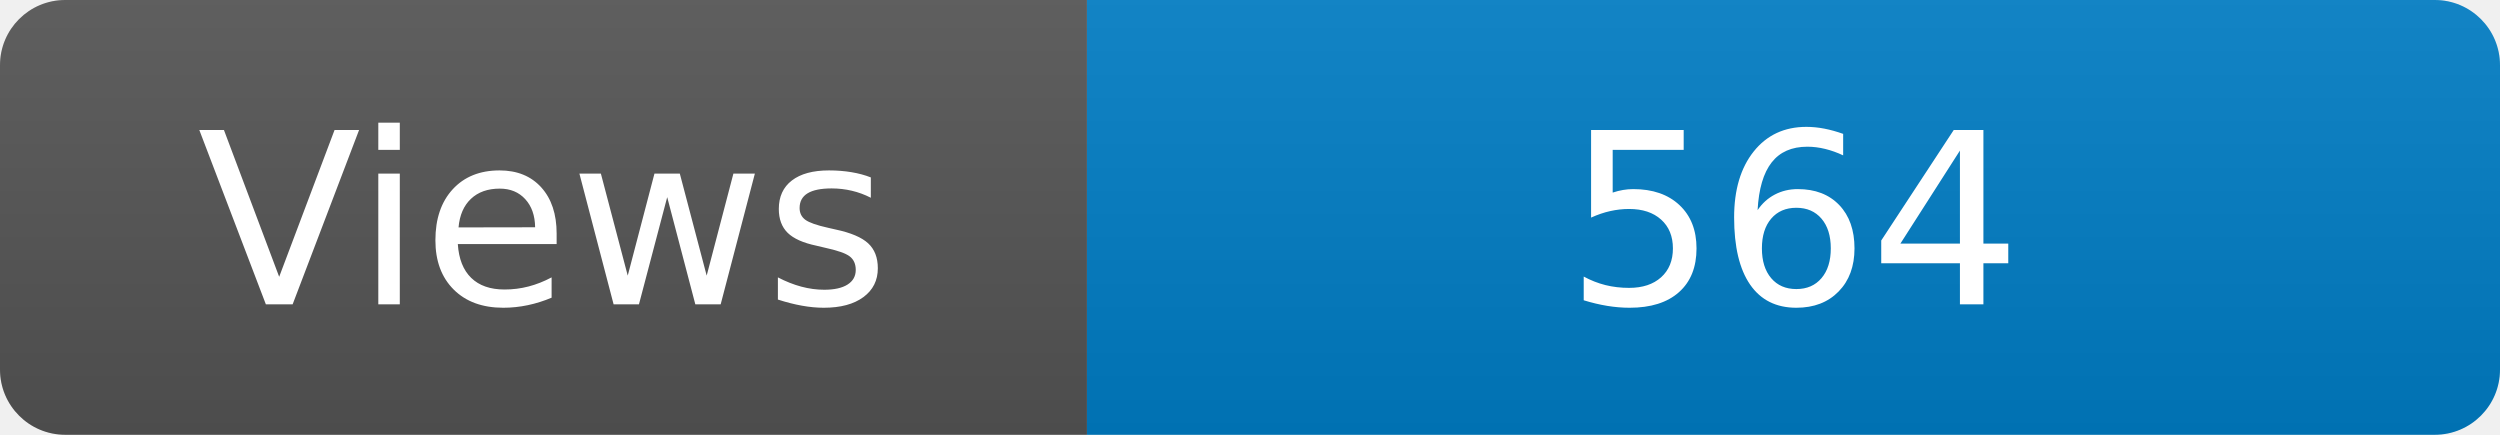
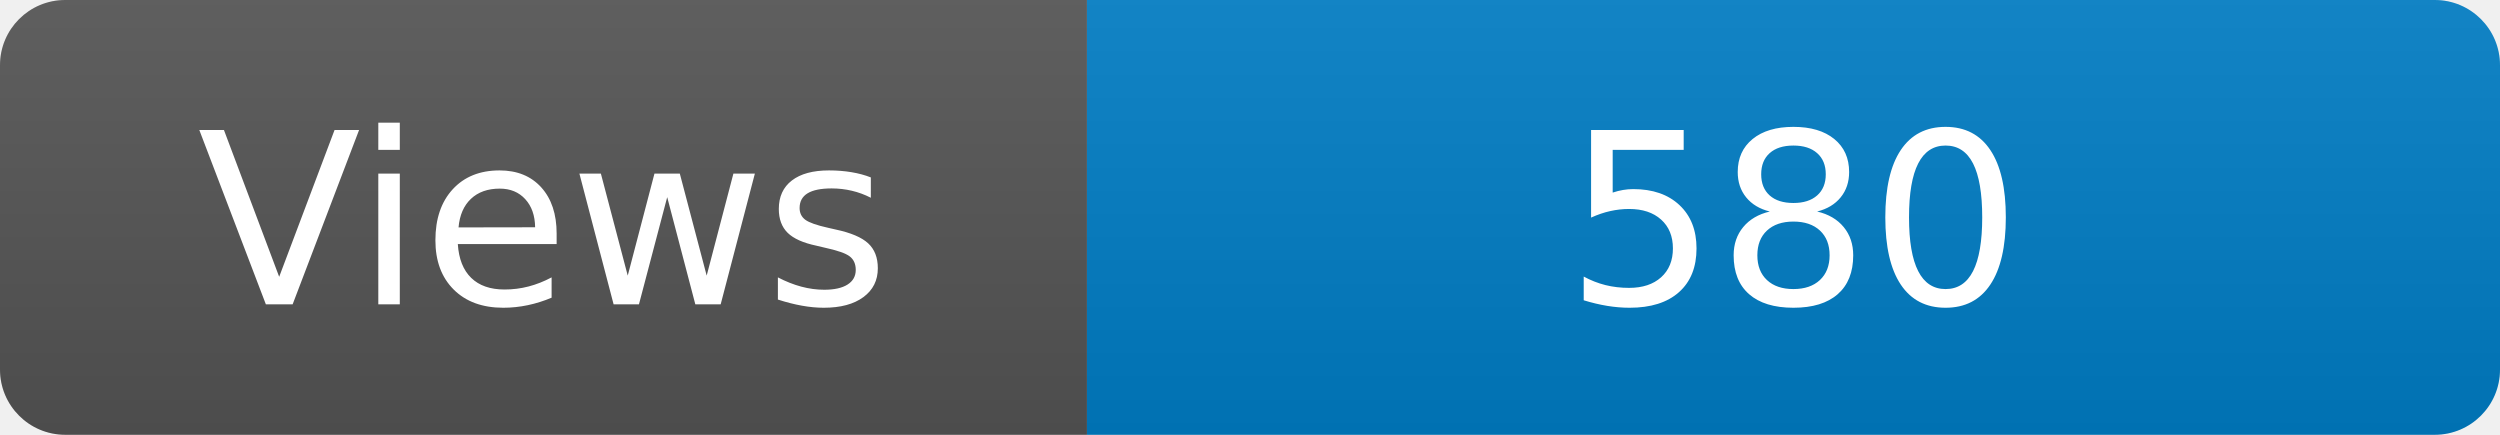
<svg xmlns="http://www.w3.org/2000/svg" width="115" height="20" role="img" aria-label="Maintained?: yes">
  <linearGradient id="s" x2="0" y2="100%">
    <stop offset="0" stop-color="#bbb" stop-opacity=".1" />
    <stop offset="1" stop-opacity=".1" />
  </linearGradient>
  <clipPath id="r">
    <rect width="115" height="20" rx="3" fill="#fff" />
  </clipPath>
  <g clip-path="url(#r)">
    <rect width="50" height="20" fill="#555" />
    <rect x="50" width="160" height="20" fill="#007ec6" />
    <rect width="115" height="20" fill="url(#s)" />
  </g>
  <g fill="#fff" text-anchor="middle" font-family="Verdana,Geneva,DejaVu Sans,sans-serif" font-size="110">
    <text x="250" y="140" transform="scale(.1)" fill="#fff">Views</text>
-     <text x="825" y="140" transform="scale(.1)" fill="#fff">564</text>
+     <text x="825" y="140" transform="scale(.1)" fill="#fff">580</text>
  </g>
</svg>
